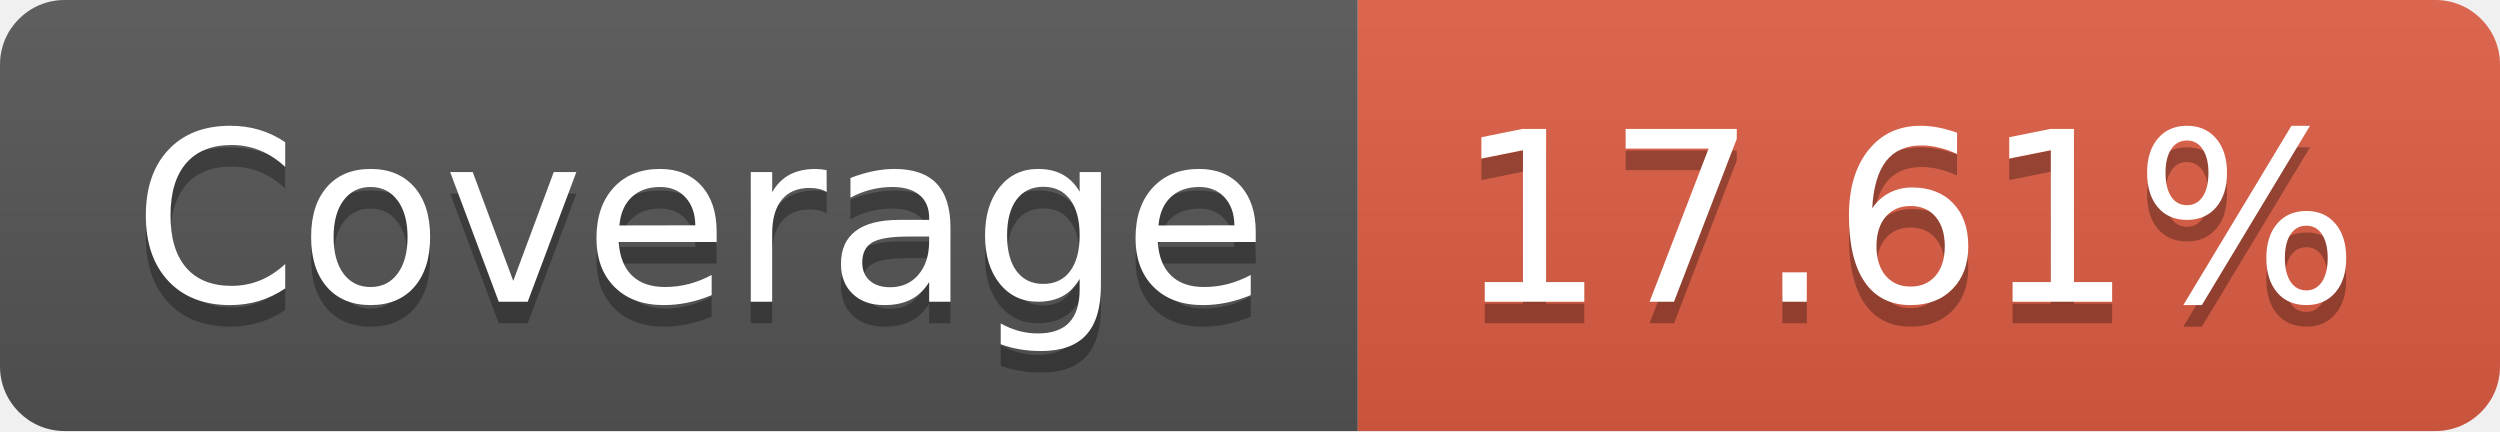
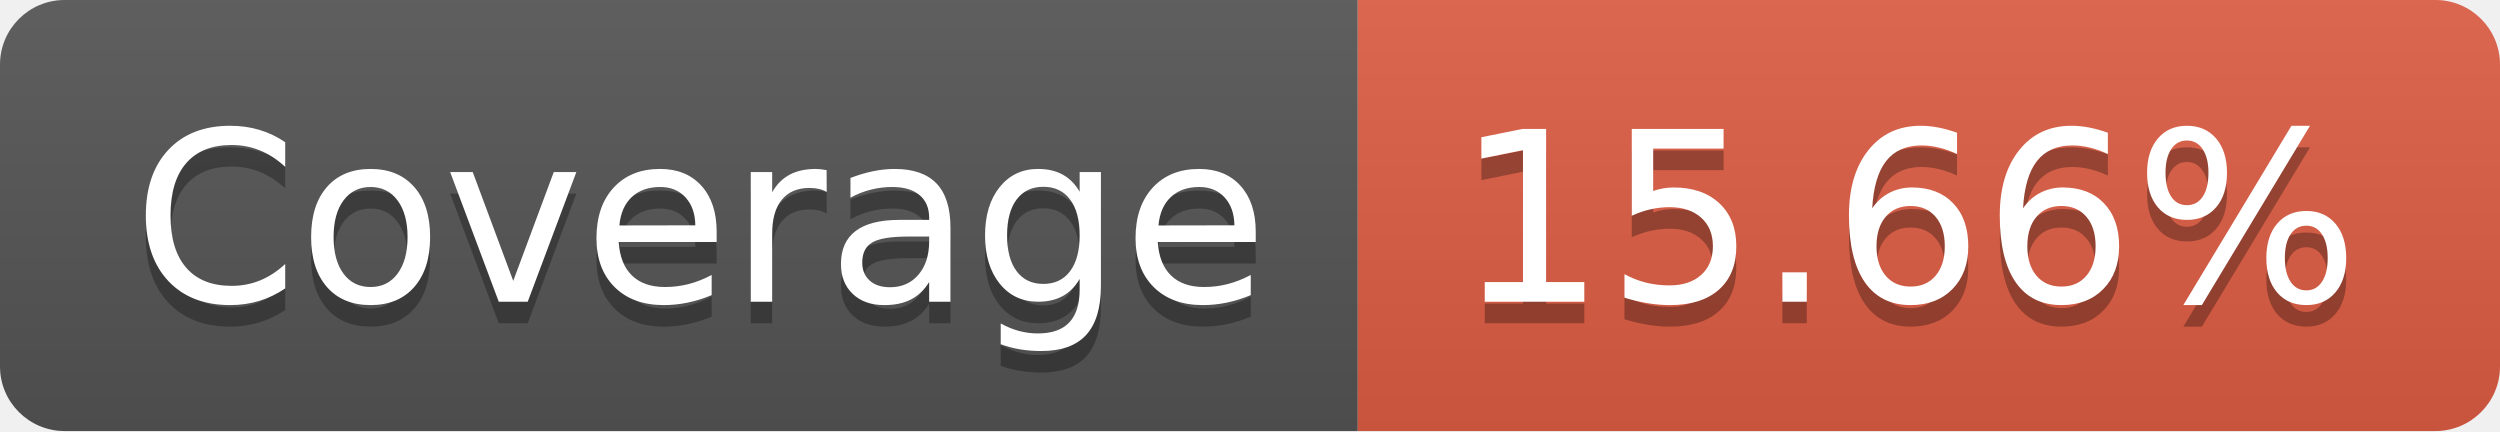
- <svg xmlns="http://www.w3.org/2000/svg" width="116" height="20" role="img" aria-label="Coverage: 17.61%">
+ <svg xmlns="http://www.w3.org/2000/svg" width="116" height="20" role="img" aria-label="Coverage: 15.66%">
  <linearGradient id="s" x2="0" y2="100%">
    <stop offset="0" stop-color="#bbb" stop-opacity=".1" />
    <stop offset="1" stop-opacity=".1" />
  </linearGradient>
  <clipPath id="r">
    <rect width="116" height="20" rx="3" fill="#fff" />
  </clipPath>
  <g clip-path="url(#r)">
    <rect width="63" height="20" fill="#555" />
    <rect x="63" width="53" height="20" fill="#e05d44" />
    <rect width="116" height="20" fill="url(#s)" />
  </g>
  <g fill="#fff" text-anchor="middle" font-family="Verdana,Geneva,DejaVu Sans,sans-serif" text-rendering="geometricPrecision" font-size="110">
    <text aria-hidden="true" x="325" y="150" fill="#010101" fill-opacity=".3" transform="scale(.1)" textLength="530">Coverage</text>
    <text x="325" y="140" transform="scale(.1)" fill="#fff" textLength="530">Coverage</text>
-     <text aria-hidden="true" x="885" y="150" fill="#010101" fill-opacity=".3" transform="scale(.1)" textLength="430">17.61%</text>
-     <text x="885" y="140" transform="scale(.1)" fill="#fff" textLength="430">17.61%</text>
+     <text aria-hidden="true" x="885" y="150" fill="#010101" fill-opacity=".3" transform="scale(.1)" textLength="430">15.66%</text>
+     <text x="885" y="140" transform="scale(.1)" fill="#fff" textLength="430">15.66%</text>
  </g>
</svg>
